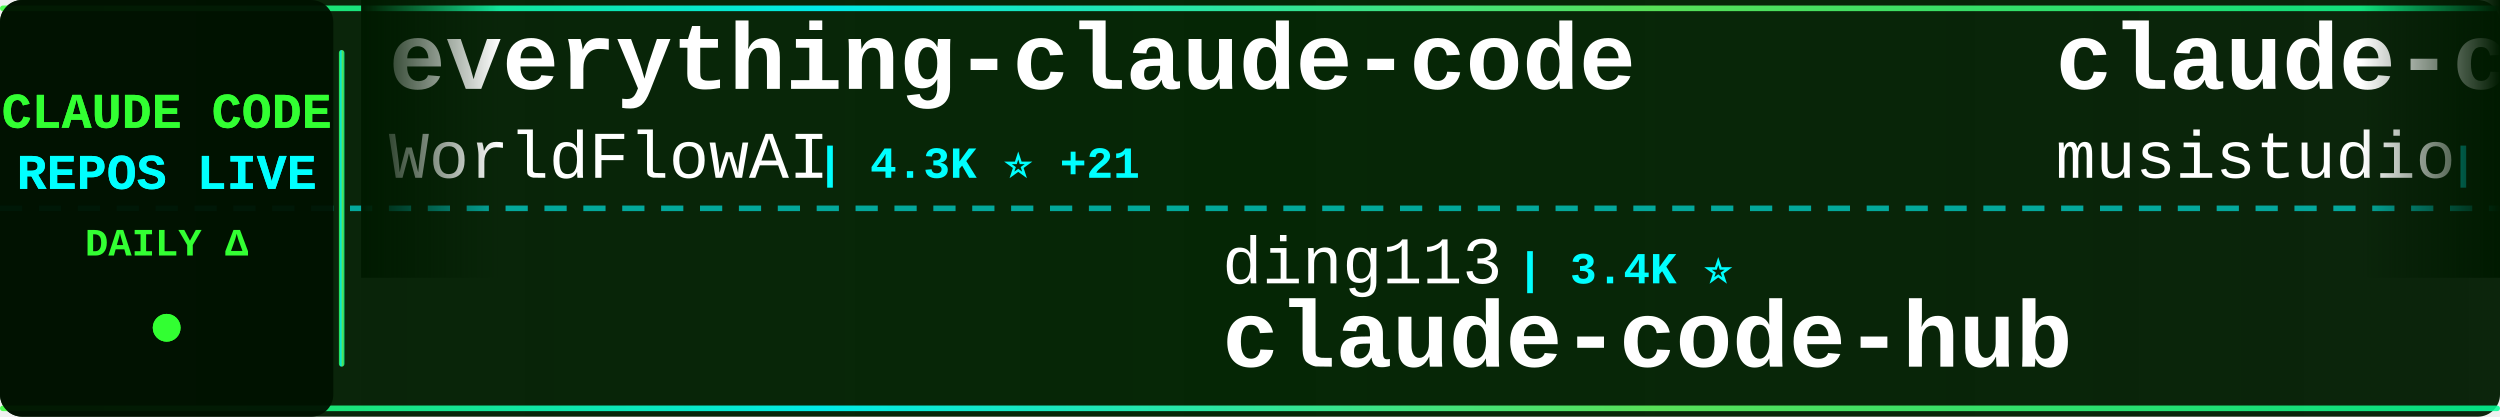
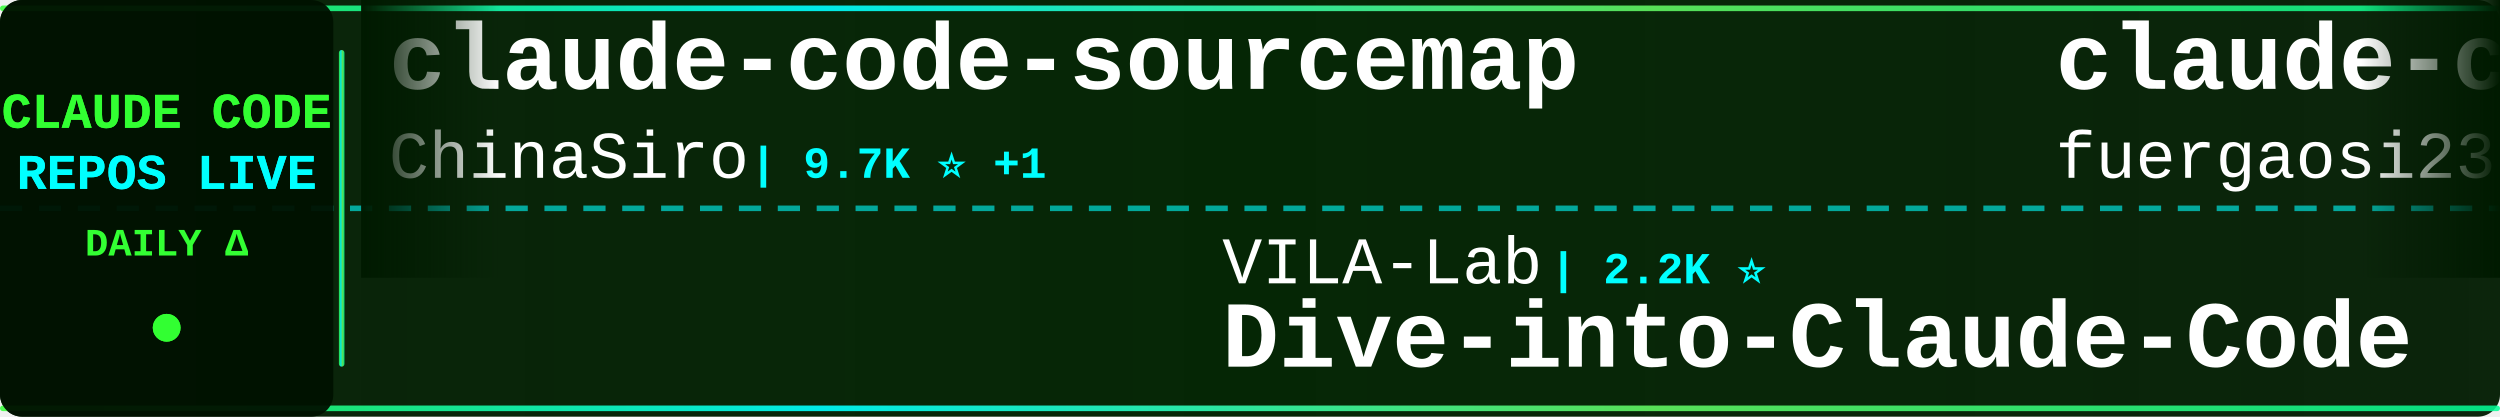
<svg xmlns="http://www.w3.org/2000/svg" width="900" height="150">
  <defs>
    <linearGradient id="tickerBg" x1="0%" y1="0%" x2="100%" y2="0%">
      <stop offset="0%" style="stop-color:#001a00;stop-opacity:0.95" />
      <stop offset="50%" style="stop-color:#002200;stop-opacity:0.98" />
      <stop offset="100%" style="stop-color:#001a00;stop-opacity:0.95" />
    </linearGradient>
    <linearGradient id="borderGrad" x1="0%" y1="0%" x2="100%" y2="0%">
      <stop offset="0%" style="stop-color:#33ff33;stop-opacity:0.85">
        <animate attributeName="stop-opacity" values="0.85;1;0.85" dur="2s" repeatCount="indefinite" />
      </stop>
      <stop offset="33%" style="stop-color:#00ffff;stop-opacity:0.9">
        <animate attributeName="stop-opacity" values="0.9;1;0.9" dur="2.2s" repeatCount="indefinite" />
      </stop>
      <stop offset="66%" style="stop-color:#66ff66;stop-opacity:0.85">
        <animate attributeName="stop-opacity" values="0.85;1;0.85" dur="1.8s" repeatCount="indefinite" />
      </stop>
      <stop offset="100%" style="stop-color:#00ff99;stop-opacity:0.85">
        <animate attributeName="stop-opacity" values="0.85;1;0.85" dur="2s" repeatCount="indefinite" />
      </stop>
    </linearGradient>
    <filter id="textGlow">
      <feGaussianBlur stdDeviation="0.1" result="coloredBlur" />
      <feMerge>
        <feMergeNode in="coloredBlur" />
        <feMergeNode in="SourceGraphic" />
      </feMerge>
    </filter>
    <filter id="metricGlow">
      <feGaussianBlur stdDeviation="0.2" result="coloredBlur" />
      <feMerge>
        <feMergeNode in="coloredBlur" />
        <feMergeNode in="SourceGraphic" />
      </feMerge>
    </filter>
    <linearGradient id="leftFade" x1="0%" y1="0%" x2="100%" y2="0%">
      <stop offset="0%" style="stop-color:#001a00;stop-opacity:1" />
      <stop offset="100%" style="stop-color:#001a00;stop-opacity:0" />
    </linearGradient>
    <linearGradient id="rightFade" x1="0%" y1="0%" x2="100%" y2="0%">
      <stop offset="0%" style="stop-color:#001a00;stop-opacity:0" />
      <stop offset="100%" style="stop-color:#001a00;stop-opacity:1" />
    </linearGradient>
  </defs>
  <rect width="900" height="150" fill="url(#tickerBg)" rx="8" />
  <rect x="0" y="2" width="900" height="2" fill="url(#borderGrad)" rx="1" />
  <rect x="0" y="146" width="900" height="2" fill="url(#borderGrad)" rx="1" />
  <line x1="0" y1="75" x2="900" y2="75" stroke="#00ffff" stroke-width="2" stroke-dasharray="8 6" opacity="0.6" />
  <rect x="0" y="0" width="120" height="150" fill="#001100" opacity="0.95" rx="8" />
  <text x="60" y="46" font-family="'Courier New', monospace" font-size="18" font-weight="bold" fill="#33ff33" text-anchor="middle" filter="url(#textGlow)">
    CLAUDE CODE
  </text>
  <text x="60" y="68" font-family="'Courier New', monospace" font-size="18" font-weight="bold" fill="#00ffff" text-anchor="middle" filter="url(#textGlow)">
    REPOS LIVE
  </text>
  <text x="60" y="92" font-family="'Courier New', monospace" font-size="14" font-weight="bold" fill="#33ff33" text-anchor="middle">
    DAILY Δ
  </text>
  <circle cx="60" cy="118" r="5" fill="#33ff33" filter="url(#metricGlow)">
    <animate attributeName="r" values="4;6;4" dur="1.5s" repeatCount="indefinite" />
    <animate attributeName="opacity" values="0.6;1;0.6" dur="1.5s" repeatCount="indefinite" />
  </circle>
  <rect x="122" y="18" width="2" height="114" fill="url(#borderGrad)" rx="1" />
  <clipPath id="tickerClip">
    <rect x="130" y="0" width="770" height="150" />
  </clipPath>
  <g clip-path="url(#tickerClip)">
    <g id="tickerItems">
      <animateTransform attributeName="transform" attributeType="XML" type="translate" from="0 0" to="-3000 0" dur="54s" repeatCount="indefinite" />
      <g transform="translate(0, 0)">
-         <text x="140" y="32" font-family="'Courier New', monospace" font-size="34" font-weight="bold" fill="#ffffff">everything-claude-code</text>
-         <text x="140" y="64" font-family="'Courier New', monospace" font-size="24" font-weight="normal" fill="#ffffff" opacity="1.0">WorldFlowAI</text>
-         <text x="294" y="64" font-family="'Courier New', monospace" font-size="16" font-weight="bold" fill="#00ffff"> | 4.3K ⭐ +21</text>
+         <text x="140" y="32" font-family="'Courier New', monospace" font-size="34" font-weight="bold" fill="#ffffff">claude-code-sourcemap</text>
+         <text x="140" y="64" font-family="'Courier New', monospace" font-size="24" font-weight="normal" fill="#ffffff" opacity="1.0">ChinaSiro</text>
+         <text x="270" y="64" font-family="'Courier New', monospace" font-size="16" font-weight="bold" fill="#00ffff"> | 9.7K ⭐ +1</text>
      </g>
      <g transform="translate(300, 0)">
-         <text x="140" y="102" font-family="'Courier New', monospace" font-size="24" font-weight="normal" fill="#ffffff" opacity="1.0">ding113</text>
-         <text x="246" y="102" font-family="'Courier New', monospace" font-size="16" font-weight="bold" fill="#00ffff"> | 3.4K ⭐</text>
-         <text x="140" y="132" font-family="'Courier New', monospace" font-size="34" font-weight="bold" fill="#ffffff">claude-code-hub</text>
+         <text x="140" y="102" font-family="'Courier New', monospace" font-size="24" font-weight="normal" fill="#ffffff" opacity="1.0">VILA-Lab</text>
+         <text x="258" y="102" font-family="'Courier New', monospace" font-size="16" font-weight="bold" fill="#00ffff"> | 2.2K ⭐</text>
+         <text x="140" y="132" font-family="'Courier New', monospace" font-size="34" font-weight="bold" fill="#ffffff">Dive-into-Claude-Code</text>
      </g>
      <g transform="translate(600, 0)">
-         <text x="140" y="32" font-family="'Courier New', monospace" font-size="34" font-weight="bold" fill="#ffffff">claude-code-router</text>
-         <text x="140" y="64" font-family="'Courier New', monospace" font-size="24" font-weight="normal" fill="#ffffff" opacity="1.0">musistudio</text>
-         <text x="282" y="64" font-family="'Courier New', monospace" font-size="16" font-weight="bold" fill="#00ffff"> | 37.6K ⭐ +4</text>
+         <text x="140" y="32" font-family="'Courier New', monospace" font-size="34" font-weight="bold" fill="#ffffff">claude-code-proxy</text>
+         <text x="140" y="64" font-family="'Courier New', monospace" font-size="24" font-weight="normal" fill="#ffffff" opacity="1.0">fuergaosi233</text>
+         <text x="306" y="64" font-family="'Courier New', monospace" font-size="16" font-weight="bold" fill="#00ffff"> | 2.8K ⭐ +2</text>
      </g>
      <g transform="translate(900, 0)">
-         <text x="140" y="102" font-family="'Courier New', monospace" font-size="24" font-weight="normal" fill="#ffffff" opacity="1.0">Windy3f3f3f3f</text>
-         <text x="318" y="102" font-family="'Courier New', monospace" font-size="16" font-weight="bold" fill="#00ffff"> | 2.7K ⭐ +1</text>
-         <text x="140" y="132" font-family="'Courier New', monospace" font-size="34" font-weight="bold" fill="#ffffff">claude-code-from-scratch</text>
+         <text x="140" y="102" font-family="'Courier New', monospace" font-size="24" font-weight="normal" fill="#ffffff" opacity="1.0">anthropics</text>
+         <text x="282" y="102" font-family="'Courier New', monospace" font-size="16" font-weight="bold" fill="#00ffff"> | 6.3K ⭐ +4</text>
+         <text x="140" y="132" font-family="'Courier New', monospace" font-size="34" font-weight="bold" fill="#ffffff">claude-code-security-rev...</text>
      </g>
      <g transform="translate(1200, 0)">
-         <text x="140" y="32" font-family="'Courier New', monospace" font-size="34" font-weight="bold" fill="#ffffff">claude-code-from-source</text>
-         <text x="140" y="64" font-family="'Courier New', monospace" font-size="24" font-weight="normal" fill="#ffffff" opacity="1.0">alejandrobalderas</text>
-         <text x="366" y="64" font-family="'Courier New', monospace" font-size="16" font-weight="bold" fill="#00ffff"> | 3.0K ⭐</text>
+         <text x="140" y="32" font-family="'Courier New', monospace" font-size="34" font-weight="bold" fill="#ffffff">edmunds-claude-code</text>
+         <text x="140" y="64" font-family="'Courier New', monospace" font-size="24" font-weight="normal" fill="#ffffff" opacity="1.0">edmund-io</text>
+         <text x="270" y="64" font-family="'Courier New', monospace" font-size="16" font-weight="bold" fill="#00ffff"> | 1.5K ⭐</text>
      </g>
      <g transform="translate(1500, 0)">
-         <text x="140" y="102" font-family="'Courier New', monospace" font-size="24" font-weight="normal" fill="#ffffff" opacity="1.0">edmund-io</text>
-         <text x="270" y="102" font-family="'Courier New', monospace" font-size="16" font-weight="bold" fill="#00ffff"> | 1.5K ⭐ +1</text>
-         <text x="140" y="132" font-family="'Courier New', monospace" font-size="34" font-weight="bold" fill="#ffffff">edmunds-claude-code</text>
+         <text x="140" y="102" font-family="'Courier New', monospace" font-size="24" font-weight="normal" fill="#ffffff" opacity="1.0">krusemediallc</text>
+         <text x="318" y="102" font-family="'Courier New', monospace" font-size="16" font-weight="bold" fill="#00ffff"> | 1.6K ⭐ +2</text>
+         <text x="140" y="132" font-family="'Courier New', monospace" font-size="34" font-weight="bold" fill="#ffffff">arcads-claude-code</text>
      </g>
      <g transform="translate(1800, 0)">
-         <text x="140" y="32" font-family="'Courier New', monospace" font-size="34" font-weight="bold" fill="#ffffff">claude-code-source</text>
-         <text x="140" y="64" font-family="'Courier New', monospace" font-size="24" font-weight="normal" fill="#ffffff" opacity="1.0">hangsman</text>
-         <text x="258" y="64" font-family="'Courier New', monospace" font-size="16" font-weight="bold" fill="#00ffff"> | 797 ⭐</text>
+         <text x="140" y="32" font-family="'Courier New', monospace" font-size="34" font-weight="bold" fill="#ffffff">Claude-code</text>
+         <text x="140" y="64" font-family="'Courier New', monospace" font-size="24" font-weight="normal" fill="#ffffff" opacity="1.0">zstmfhy</text>
+         <text x="246" y="64" font-family="'Courier New', monospace" font-size="16" font-weight="bold" fill="#00ffff"> | 188 ⭐</text>
      </g>
      <g transform="translate(2100, 0)">
-         <text x="140" y="102" font-family="'Courier New', monospace" font-size="24" font-weight="normal" fill="#ffffff" opacity="1.0">1rgs</text>
-         <text x="210" y="102" font-family="'Courier New', monospace" font-size="16" font-weight="bold" fill="#00ffff"> | 3.8K ⭐ +1</text>
-         <text x="140" y="132" font-family="'Courier New', monospace" font-size="34" font-weight="bold" fill="#ffffff">claude-code-proxy</text>
+         <text x="140" y="102" font-family="'Courier New', monospace" font-size="24" font-weight="normal" fill="#ffffff" opacity="1.0">Cranot</text>
+         <text x="234" y="102" font-family="'Courier New', monospace" font-size="16" font-weight="bold" fill="#00ffff"> | 2.9K ⭐</text>
+         <text x="140" y="132" font-family="'Courier New', monospace" font-size="34" font-weight="bold" fill="#ffffff">claude-code-guide</text>
      </g>
      <g transform="translate(2400, 0)">
-         <text x="140" y="32" font-family="'Courier New', monospace" font-size="34" font-weight="bold" fill="#ffffff">my-claude-code-setup</text>
-         <text x="140" y="64" font-family="'Courier New', monospace" font-size="24" font-weight="normal" fill="#ffffff" opacity="1.0">centminmod</text>
-         <text x="282" y="64" font-family="'Courier New', monospace" font-size="16" font-weight="bold" fill="#00ffff"> | 2.7K ⭐ +2.7K</text>
+         <text x="140" y="32" font-family="'Courier New', monospace" font-size="34" font-weight="bold" fill="#ffffff">claude-code-source</text>
+         <text x="140" y="64" font-family="'Courier New', monospace" font-size="24" font-weight="normal" fill="#ffffff" opacity="1.0">JrCx7scC</text>
+         <text x="258" y="64" font-family="'Courier New', monospace" font-size="16" font-weight="bold" fill="#00ffff"> | 376 ⭐</text>
      </g>
      <g transform="translate(2700, 0)">
-         <text x="140" y="102" font-family="'Courier New', monospace" font-size="24" font-weight="normal" fill="#ffffff" opacity="1.0">shareAI-lab</text>
-         <text x="294" y="102" font-family="'Courier New', monospace" font-size="16" font-weight="bold" fill="#00ffff"> | 78.2K ⭐ -1</text>
-         <text x="140" y="132" font-family="'Courier New', monospace" font-size="34" font-weight="bold" fill="#ffffff">learn-claude-code</text>
+         <text x="140" y="102" font-family="'Courier New', monospace" font-size="24" font-weight="normal" fill="#ffffff" opacity="1.0">SeemSeam</text>
+         <text x="258" y="102" font-family="'Courier New', monospace" font-size="16" font-weight="bold" fill="#00ffff"> | 3.6K ⭐ +2</text>
+         <text x="140" y="132" font-family="'Courier New', monospace" font-size="34" font-weight="bold" fill="#ffffff">claude_codex_bridge</text>
      </g>
      <g transform="translate(3000, 0)">
-         <text x="140" y="32" font-family="'Courier New', monospace" font-size="34" font-weight="bold" fill="#ffffff">everything-claude-code</text>
-         <text x="140" y="64" font-family="'Courier New', monospace" font-size="24" font-weight="normal" fill="#ffffff" opacity="1.0">WorldFlowAI</text>
-         <text x="294" y="64" font-family="'Courier New', monospace" font-size="16" font-weight="bold" fill="#00ffff"> | 4.3K ⭐ +21</text>
+         <text x="140" y="32" font-family="'Courier New', monospace" font-size="34" font-weight="bold" fill="#ffffff">claude-code-sourcemap</text>
+         <text x="140" y="64" font-family="'Courier New', monospace" font-size="24" font-weight="normal" fill="#ffffff" opacity="1.0">ChinaSiro</text>
+         <text x="270" y="64" font-family="'Courier New', monospace" font-size="16" font-weight="bold" fill="#00ffff"> | 9.7K ⭐ +1</text>
      </g>
      <g transform="translate(3300, 0)">
-         <text x="140" y="102" font-family="'Courier New', monospace" font-size="24" font-weight="normal" fill="#ffffff" opacity="1.0">ding113</text>
-         <text x="246" y="102" font-family="'Courier New', monospace" font-size="16" font-weight="bold" fill="#00ffff"> | 3.4K ⭐</text>
-         <text x="140" y="132" font-family="'Courier New', monospace" font-size="34" font-weight="bold" fill="#ffffff">claude-code-hub</text>
+         <text x="140" y="102" font-family="'Courier New', monospace" font-size="24" font-weight="normal" fill="#ffffff" opacity="1.0">VILA-Lab</text>
+         <text x="258" y="102" font-family="'Courier New', monospace" font-size="16" font-weight="bold" fill="#00ffff"> | 2.2K ⭐</text>
+         <text x="140" y="132" font-family="'Courier New', monospace" font-size="34" font-weight="bold" fill="#ffffff">Dive-into-Claude-Code</text>
      </g>
      <g transform="translate(3600, 0)">
-         <text x="140" y="32" font-family="'Courier New', monospace" font-size="34" font-weight="bold" fill="#ffffff">claude-code-router</text>
-         <text x="140" y="64" font-family="'Courier New', monospace" font-size="24" font-weight="normal" fill="#ffffff" opacity="1.0">musistudio</text>
-         <text x="282" y="64" font-family="'Courier New', monospace" font-size="16" font-weight="bold" fill="#00ffff"> | 37.6K ⭐ +4</text>
+         <text x="140" y="32" font-family="'Courier New', monospace" font-size="34" font-weight="bold" fill="#ffffff">claude-code-proxy</text>
+         <text x="140" y="64" font-family="'Courier New', monospace" font-size="24" font-weight="normal" fill="#ffffff" opacity="1.0">fuergaosi233</text>
+         <text x="306" y="64" font-family="'Courier New', monospace" font-size="16" font-weight="bold" fill="#00ffff"> | 2.8K ⭐ +2</text>
      </g>
      <g transform="translate(3900, 0)">
-         <text x="140" y="102" font-family="'Courier New', monospace" font-size="24" font-weight="normal" fill="#ffffff" opacity="1.0">Windy3f3f3f3f</text>
-         <text x="318" y="102" font-family="'Courier New', monospace" font-size="16" font-weight="bold" fill="#00ffff"> | 2.7K ⭐ +1</text>
-         <text x="140" y="132" font-family="'Courier New', monospace" font-size="34" font-weight="bold" fill="#ffffff">claude-code-from-scratch</text>
+         <text x="140" y="102" font-family="'Courier New', monospace" font-size="24" font-weight="normal" fill="#ffffff" opacity="1.0">anthropics</text>
+         <text x="282" y="102" font-family="'Courier New', monospace" font-size="16" font-weight="bold" fill="#00ffff"> | 6.3K ⭐ +4</text>
+         <text x="140" y="132" font-family="'Courier New', monospace" font-size="34" font-weight="bold" fill="#ffffff">claude-code-security-rev...</text>
      </g>
    </g>
  </g>
  <rect x="130" y="0" width="50" height="100" fill="url(#leftFade)" />
  <rect x="850" y="0" width="50" height="100" fill="url(#rightFade)" />
</svg>
